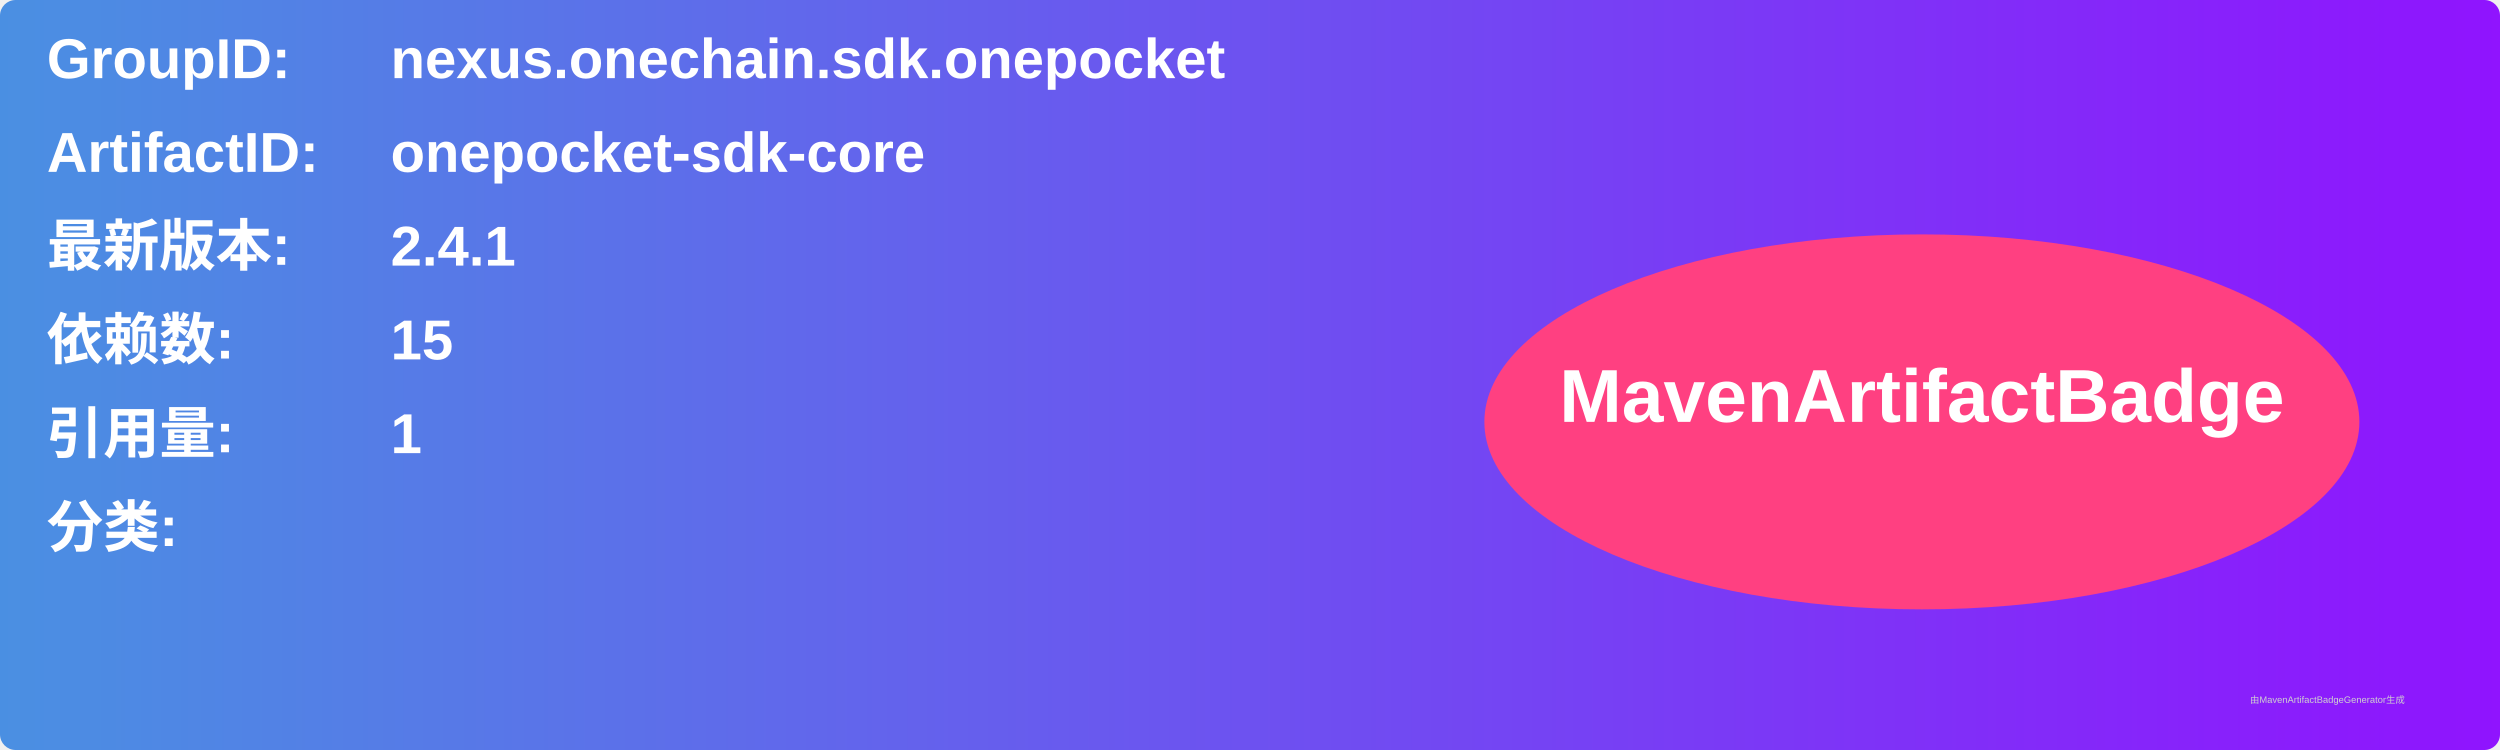
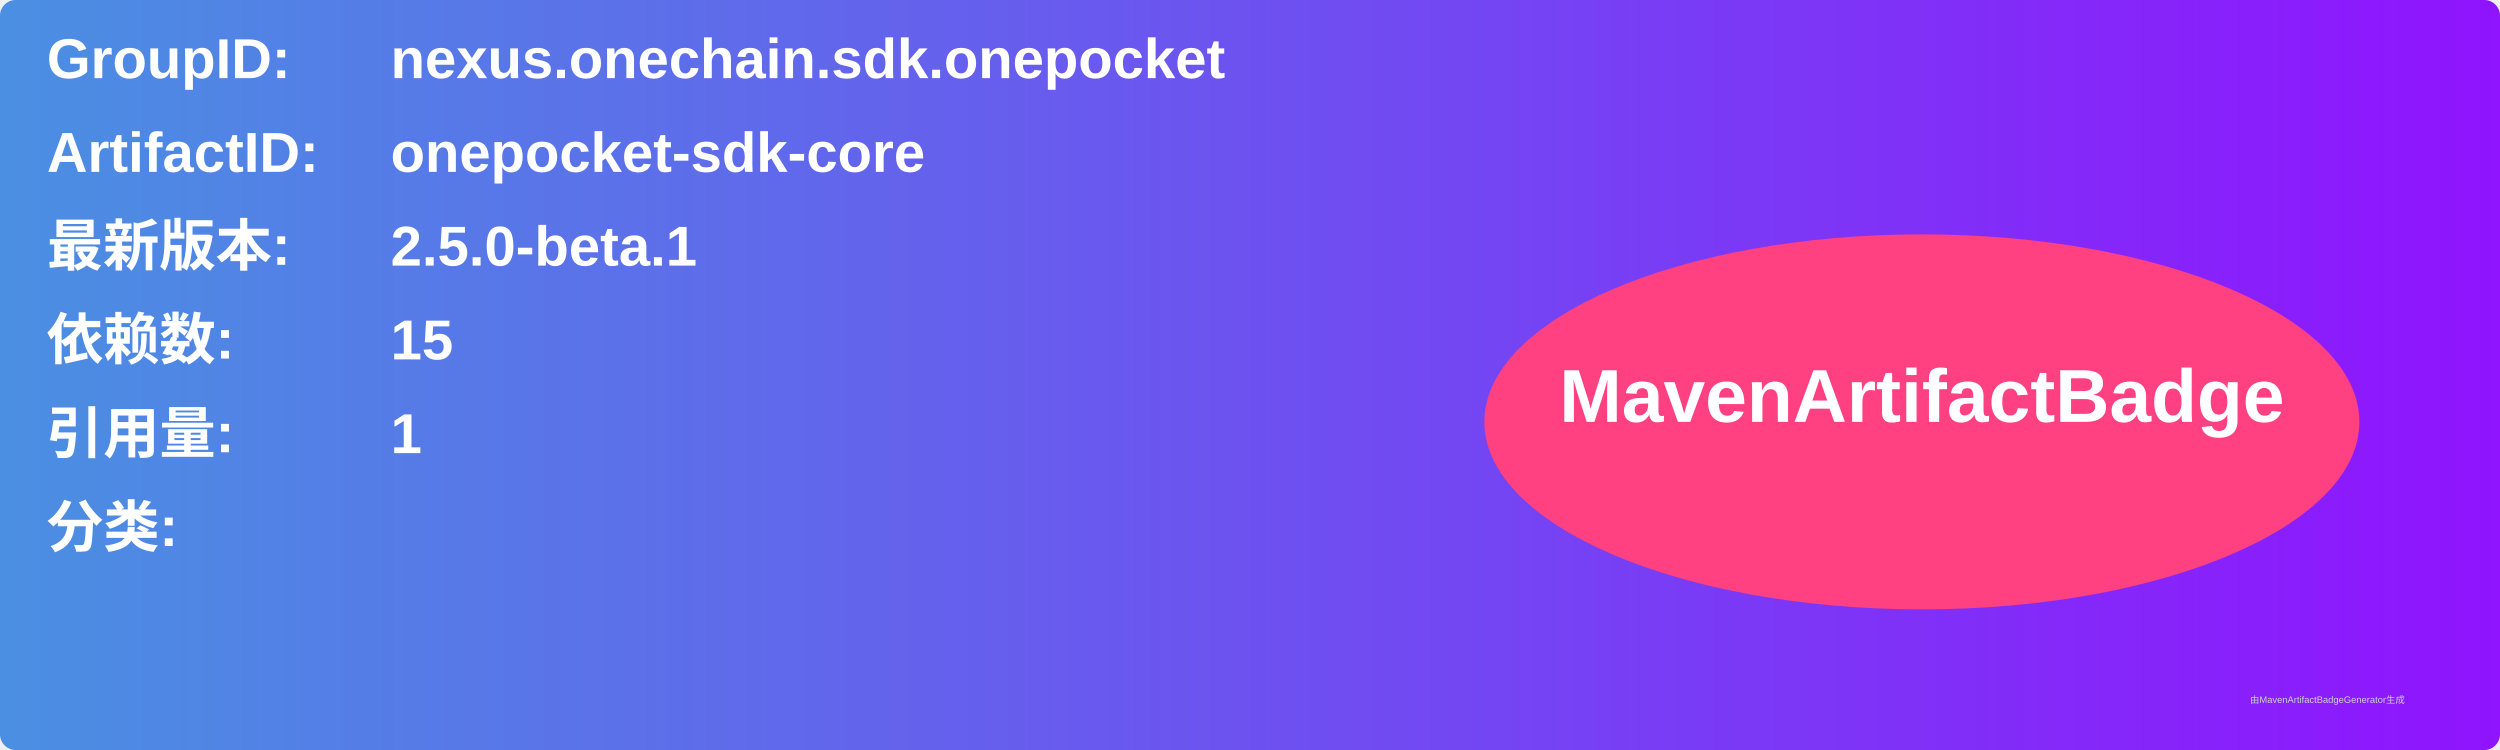
<svg xmlns="http://www.w3.org/2000/svg" width="800" height="240" viewBox="0 0 800 240">
  <linearGradient id="grad" x1="0%" y1="0%" x2="100%" y2="0%">
    <stop offset="0%" stop-color="#4a90e2" />
    <stop offset="100%" stop-color="#9013fe" />
  </linearGradient>
  <rect width="100%" height="100%" rx="5" ry="5" fill="url(#grad)" />
  <g transform="translate(15, 15)">
    <text x="0" y="10" font-family="Arial" font-size="18" fill="white" font-weight="bold" width="260">GroupID:</text>
    <text x="110" y="10" font-family="Arial" font-size="18" fill="white" font-weight="bold" width="460">nexus.onechain.sdk.onepocket</text>
    <text x="0" y="40" font-family="Arial" font-size="18" fill="white" font-weight="bold" width="260">ArtifactID:</text>
    <text x="110" y="40" font-family="Arial" font-size="18" fill="white" font-weight="bold" width="460">onepocket-sdk-core</text>
    <text x="0" y="70" font-family="Arial" font-size="18" fill="white" font-weight="bold">最新版本:</text>
    <text x="110" y="70" font-family="Arial" font-size="18" fill="white" font-weight="bold">
-       <tspan font-weight="bold">2.4.1</tspan>
+       <tspan font-weight="bold">2.5.0-beta.1</tspan>
    </text>
    <text x="0" y="100" font-family="Arial" font-size="18" fill="white" font-weight="bold">依赖数: </text>
    <text x="110" y="100" font-family="Arial" font-size="18" fill="white">
      <tspan font-weight="bold">15</tspan>
    </text>
    <text x="0" y="130" font-family="Arial" font-size="18" fill="white" font-weight="bold">引用量: </text>
    <text x="110" y="130" font-family="Arial" font-size="18" fill="white">
      <tspan font-weight="bold">1</tspan>
    </text>
    <text x="0" y="160" font-family="Arial" font-size="18" fill="white" font-weight="bold">分类:</text>
    <text x="10" y="190" font-family="Arial" font-size="10" fill="white">
      <tspan font-weight="bold" />
    </text>
    <ellipse cx="600" cy="120" rx="140" ry="60" fill="#ff4081" />
    <text x="600" y="120" text-anchor="middle" font-family="Arial" font-size="24" fill="white" font-weight="bold">MavenArtifactBadge</text>
  </g>
  <text x="720" y="225" font-family="Arial" font-size="3" fill="#d0d0d0">由MavenArtifactBadgeGenerator生成</text>
</svg>
